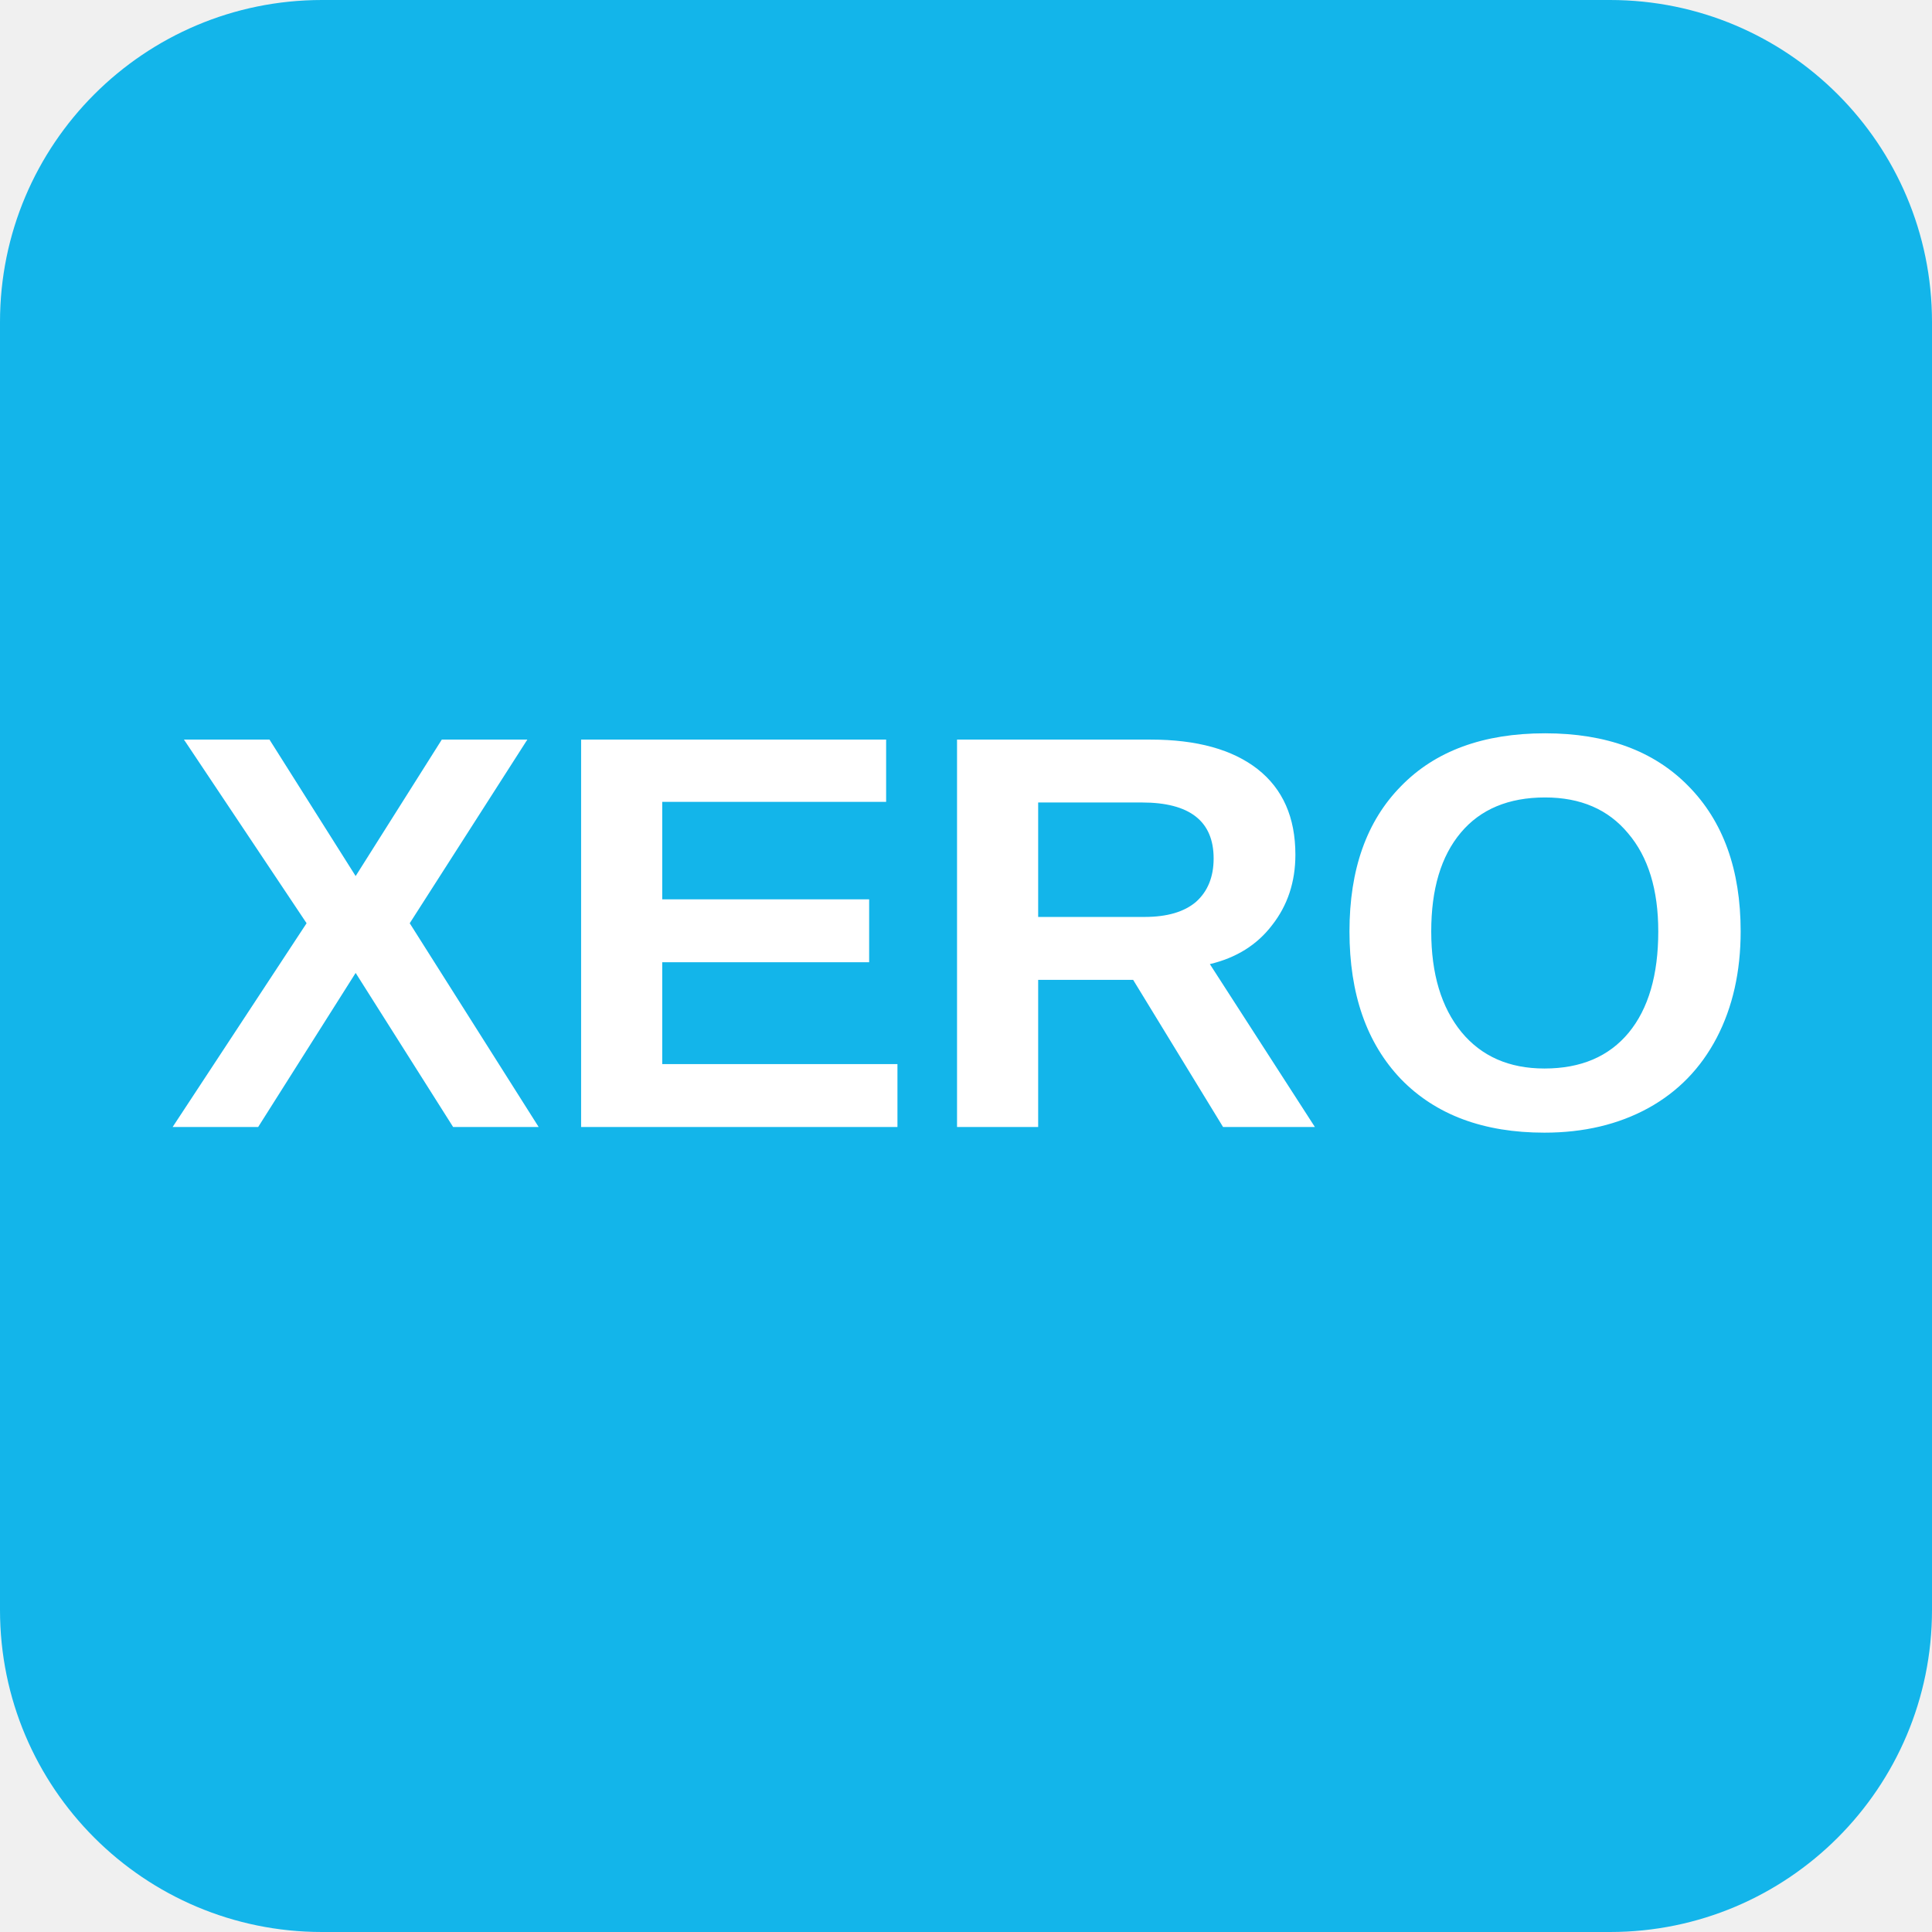
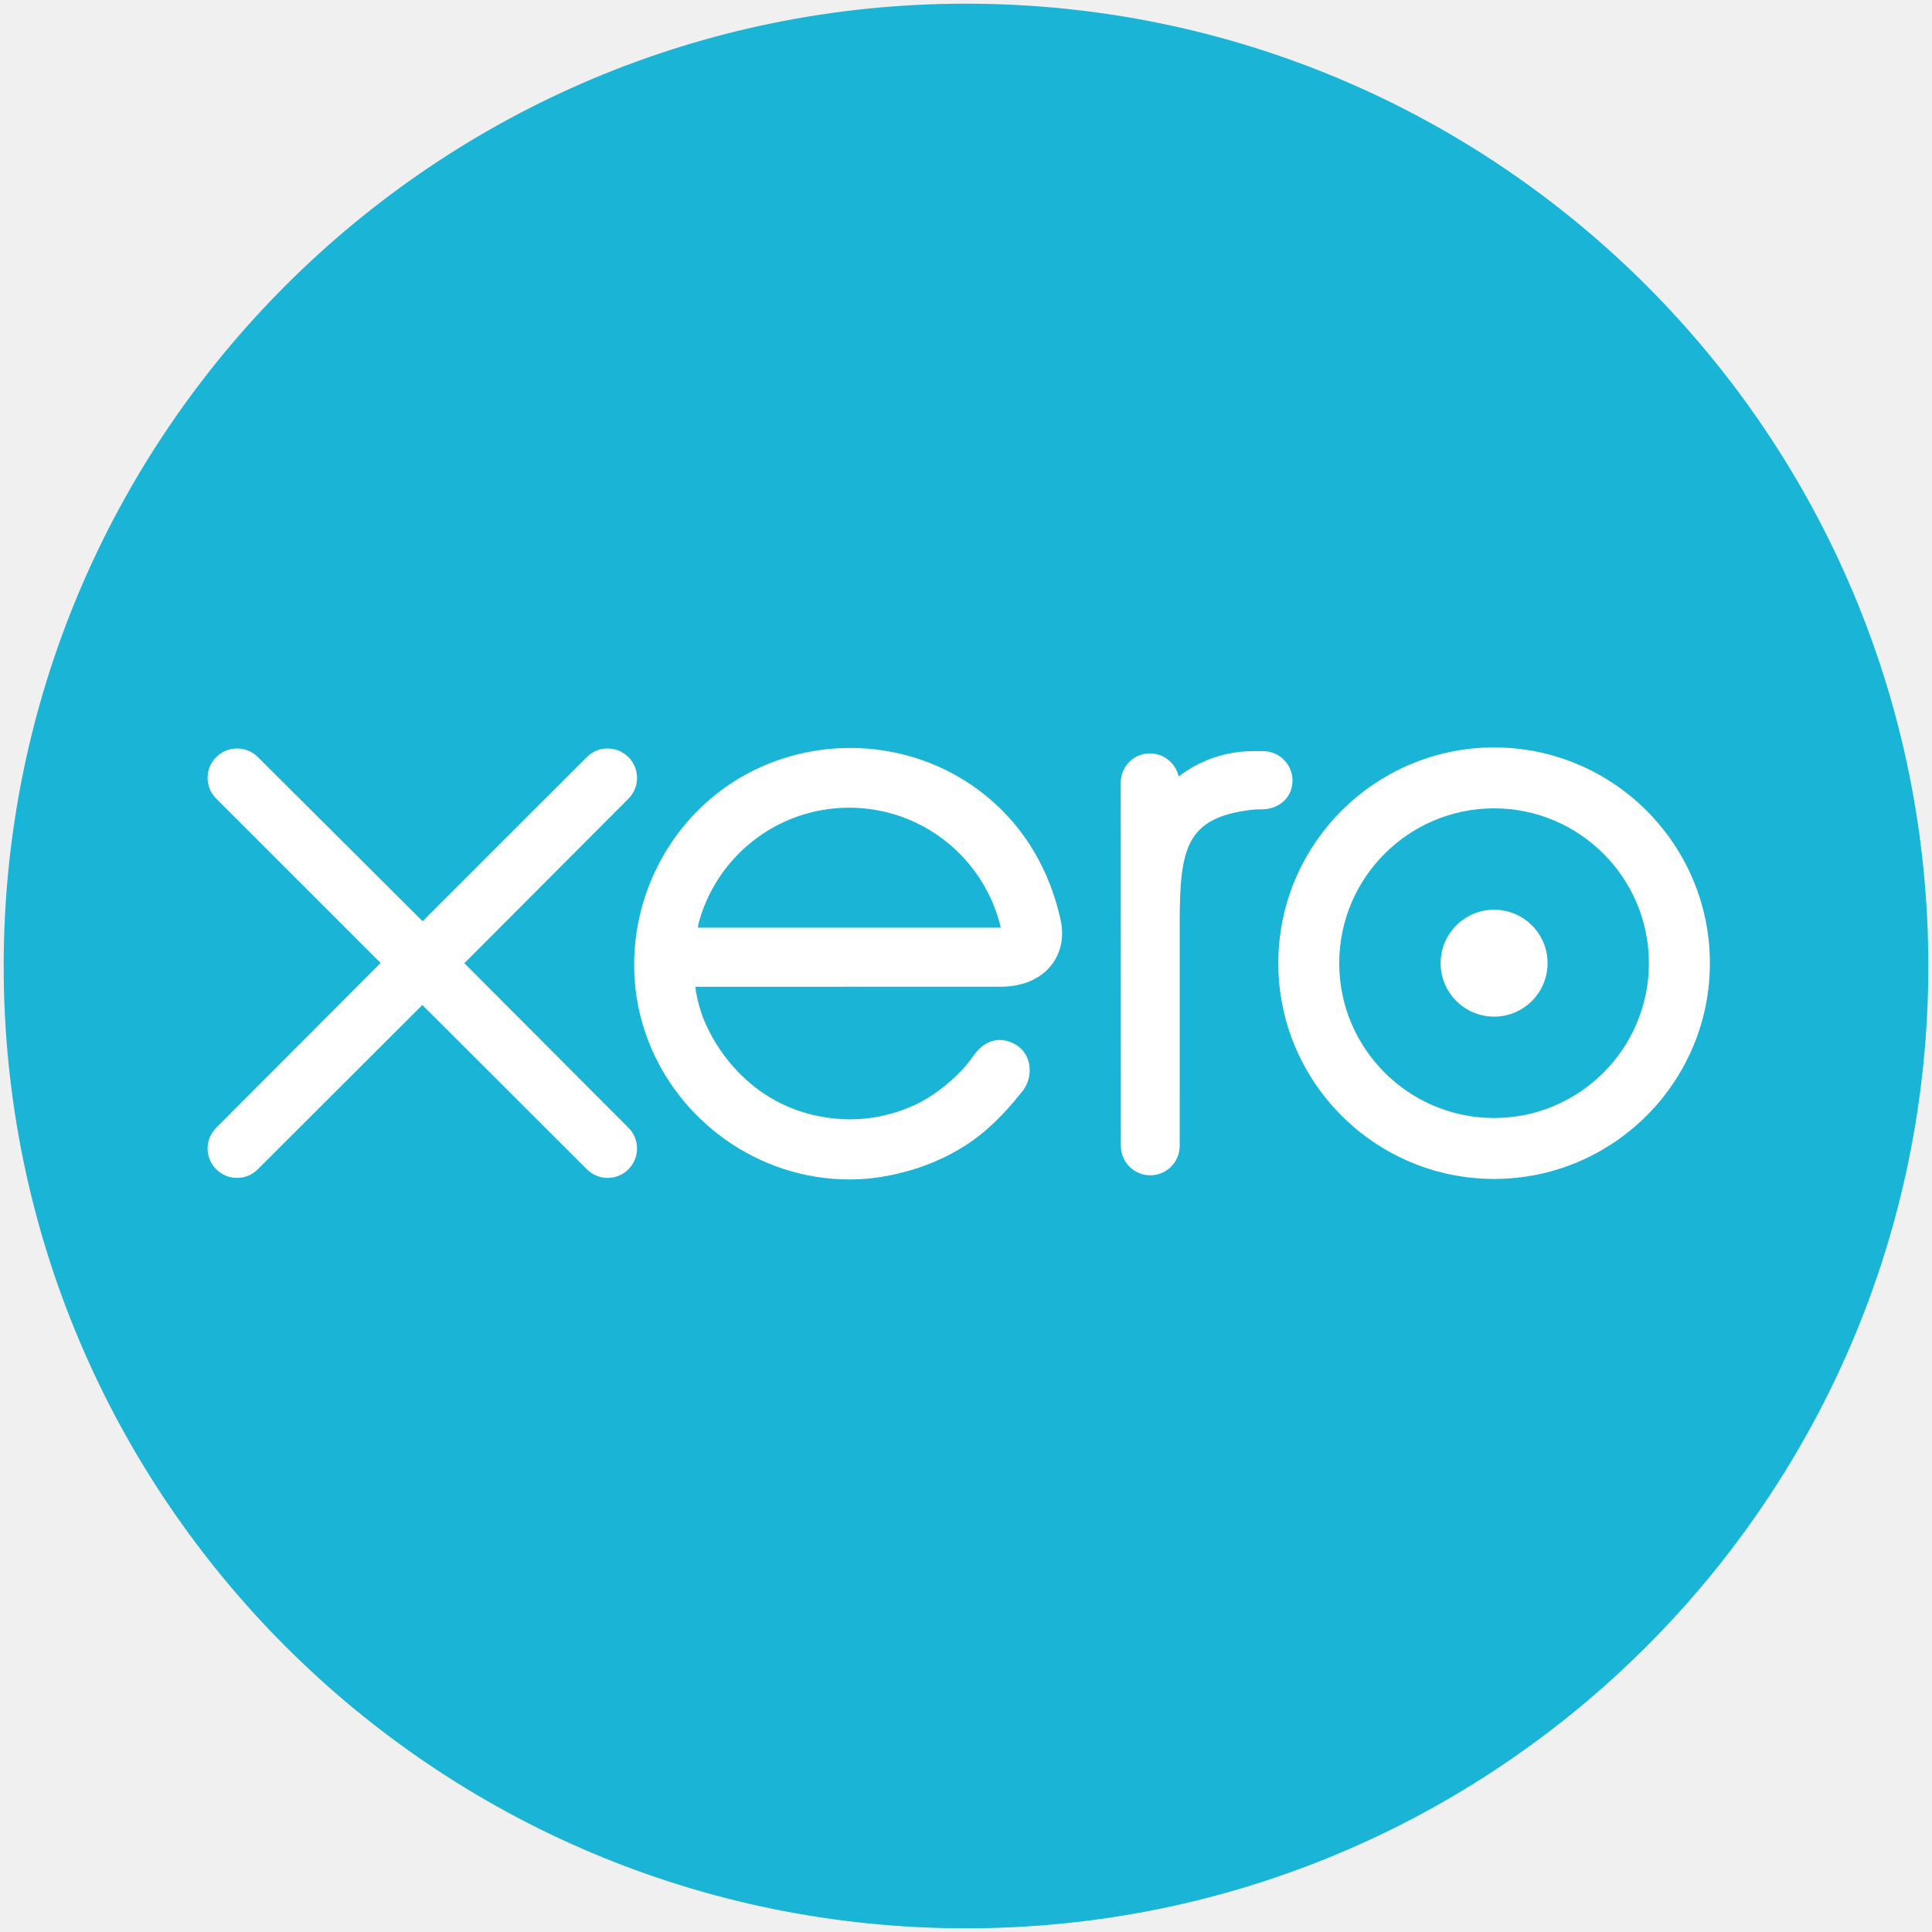
- <svg xmlns="http://www.w3.org/2000/svg" width="48" height="48" viewBox="0 0 48 48">
-   <rect width="48" height="48" rx="8" fill="#13B5EA" />
-   <text x="24" y="28" text-anchor="middle" fill="white" font-family="Arial, sans-serif" font-size="14" font-weight="bold">XERO</text>
+ <svg xmlns="http://www.w3.org/2000/svg" width="786.82" height="786.82" viewBox="0 0 208.179 208.179" version="1.1" id="svg4443">
+   <defs id="defs4437">
+     <font font-weight="700" font-style="normal" font-variant="normal" id="FontID0" horiz-origin-x="0" horiz-origin-y="0" horiz-adv-x="90" vert-origin-x="45" vert-origin-y="90" vert-adv-y="90" style="font-style:normal;font-variant:normal;font-weight:700">
+       <font-face id="font-face7" font-family="Arial Narrow">
+ 	</font-face>
+       <missing-glyph id="missing-glyph9">
+         <path id="path11" d="M0 0z" />
+       </missing-glyph>
+       <glyph id="glyph13" horiz-adv-x="228" unicode=" " />
+       <glyph id="glyph15" horiz-adv-x="500" unicode="L">
+         <path id="path17" d="M62.995 0l0 710 118.173 0 0 -589.33 294.829 0 0 -120.669 -413.002 0z" />
+       </glyph>
+       <glyph id="glyph19" horiz-adv-x="774" unicode="W">
+         <path id="path21" d="M142.504 0l-140.007 715.836 121.501 0 87.83 -491.667 107.507 491.667 141.168 0 102.996 -500 90.338 500 119.158 0 -142.657 -715.836 -126.002 0 -117.165 535.171 -116.169 -535.171 -128.499 0z" />
+       </glyph>
+       <glyph id="glyph23" horiz-adv-x="456" unicode="k">
+         <path id="path25" d="M55.166 0l0 715.836 112.829 0 0 -379.834 131.335 182.493 138.671 0 -145.504 -189.326 155.666 -329.169 -120.998 0 -107.496 232.83 -51.673 -66.828 0 -166.002 -112.829 0z" />
+       </glyph>
+       <glyph id="glyph27" horiz-adv-x="456" unicode="e">
+         <path id="path29" d="M305.67 164.995l111.833 -22.831c-15.002,-52.166 -38.336,-90.83 -69.839,-115.994 -31.668,-25.338 -69.993,-37.832 -115.161,-37.832 -62.831,0 -111.34,20.991 -145.668,62.995 -40.329,48.837 -60.499,117.165 -60.499,204.995 0,86.669 20.334,156.005 61.003,208.007 34.493,43.997 79.158,65.996 133.831,65.996 60.827,0 108.668,-22.502 143.161,-67.496 39.672,-51.334 59.502,-127.174 59.502,-227.498l-0.504 -15.669 -281.657 0c0.657,-40.997 9.833,-72.664 27.495,-95.167 17.838,-22.502 39.168,-33.671 64.167,-33.671 36.168,0 60.335,24.67 72.336,74.165zm6.329 138.671c-0.996,40.329 -9.669,70.836 -25.831,91.17 -16.337,20.334 -35.664,30.496 -58.166,30.496 -23.663,0 -43.833,-10.665 -60.006,-31.832 -16.666,-21.495 -24.824,-51.334 -24.495,-89.834l168.499 0z" />
+       </glyph>
+       <glyph id="glyph31" horiz-adv-x="500" unicode="o">
+         <path id="path33" d="M32.664 266.666c0,50.666 10.173,96.995 30.332,138.671 20.17,41.665 46.505,72.829 79.169,93.666 32.5,20.827 69.171,31.328 109.84,31.328 68.328,0 121.994,-26.828 161.162,-80.329 39.004,-53.666 58.495,-116.169 58.495,-187.837 0,-53.338 -10.162,-101.496 -30.496,-144.497 -20.334,-43.001 -46.998,-75.336 -80.001,-96.831 -33.168,-21.67 -69.336,-32.5 -108.668,-32.5 -63.16,0 -115.665,23.991 -157.33,72.161 -41.665,48.169 -62.503,116.837 -62.503,206.167zm115.337 -7.337c0,-52.494 10.162,-92.166 30.671,-118.994 20.498,-26.838 45.333,-40.165 74.329,-40.165 28.328,0 52.494,13.49 72.664,40.493 20.17,27.003 30.332,66.839 30.332,119.673 0,51.334 -10.326,90.502 -30.824,117.658 -20.509,27.003 -45.005,40.504 -73.672,40.504 -28.339,0 -52.67,-13.501 -73.004,-40.504 -20.334,-27.156 -30.496,-66.664 -30.496,-118.665z" />
+       </glyph>
+       <glyph id="glyph35" horiz-adv-x="456" unicode="c">
+         <path id="path37" d="M429.668 365.161l-110.836 -24.331c-8.169,54.334 -33.66,81.501 -76.661,81.501 -27.671,0 -50.009,-11.662 -66.839,-35.16 -16.994,-23.334 -25.503,-63.006 -25.503,-118.676 0,-61.495 8.508,-105 25.503,-130.327 16.83,-25.338 39.497,-37.997 67.835,-37.997 21.166,0 38.5,7.161 52.166,21.659 13.83,14.509 23.499,40.165 29.335,76.836l110.836 -22.831c-22.666,-125.005 -88.334,-187.497 -196.673,-187.497 -69.336,0 -120.834,26.324 -154.33,78.993 -33.496,52.834 -50.337,116.333 -50.337,190.498 0,88.838 18.998,156.509 56.831,202.838 38.008,46.33 87.677,69.664 149.172,69.664 49.834,0 90.502,-13.162 121.83,-39.661 31.503,-26.335 54.005,-68.175 67.671,-125.509z" />
+       </glyph>
+       <glyph id="glyph39" horiz-adv-x="228" unicode="i">
+         <path id="path41" d="M59.163 588.838l0 126.998 112.676 0 0 -126.998 -112.676 0zm0 -588.838l0 518.495 112.676 0 0 -518.495 -112.676 0z" />
+       </glyph>
+       <glyph id="glyph43" horiz-adv-x="500" unicode="n">
+         <path id="path45" d="M445.83 0l-112.829 0 0 264.662c0,53.009 -2.168,88.334 -6.329,106.007 -4.172,17.498 -12.176,31 -23.674,40.493 -11.498,9.34 -24.66,14.169 -39.333,14.169 -18.834,0 -36.004,-6.165 -51.334,-18.33 -15.166,-12.165 -25.995,-29.007 -32.16,-50.502 -6.176,-21.495 -9.34,-61.999 -9.34,-121.666l0 -234.834 -112.665 0 0 518.495 104.496 0 0 -76.157c18.506,29.324 39.333,51.334 62.667,65.996 23.334,14.662 49.001,21.999 77.34,21.999 32.992,0 60.663,-8.661 83.33,-25.667 22.666,-17.17 38.172,-39.168 46.833,-65.996 8.672,-26.838 12.998,-65.667 12.998,-116.333l0 -322.336z" />
+       </glyph>
+       <glyph id="glyph47" horiz-adv-x="456" unicode="a">
+         <path id="path49" d="M142.996 360.332l-101.999 22.502c12.341,52.33 32.839,89.998 61.331,112.993 28.503,23.006 69.336,34.504 122.837,34.504 47.501,0 83.833,-6.669 108.832,-19.995 24.999,-13.501 43.001,-31.503 53.666,-54.498 10.841,-23.006 16.173,-64.671 16.173,-125.334l-1.007 -160.166c0,-44.84 1.84,-78.337 5.333,-100.335 3.668,-21.834 10.337,-45.333 20.006,-70.004l-111.34 0 -14.662 56.666c-19.163,-22.831 -39.661,-39.836 -61.67,-51.334 -21.999,-11.333 -45.333,-16.994 -70.157,-16.994 -41.336,0 -75.172,13.83 -101.507,41.665 -26.335,27.835 -39.497,64.835 -39.497,111.165 0,29.171 5.333,54.838 15.998,76.661 10.83,21.834 25.995,39.168 45.497,52.166 19.502,13.009 50.841,24.67 93.666,34.668 52.166,12.001 88.498,23.334 109.007,33.671 0,28.667 -2.004,47.501 -6.176,56.502 -3.997,8.826 -11.498,16.162 -22.491,21.834 -10.841,5.825 -26.171,8.661 -46.001,8.661 -20.334,0 -36.168,-4.665 -47.666,-13.666 -11.508,-9.165 -21.002,-26.171 -28.174,-51.334zm150.508 -111.329c-14.334,-5.836 -36.672,-12.669 -67.003,-20.498 -34.832,-9.176 -57.499,-19.174 -68.339,-30.343 -10.665,-10.994 -15.998,-25.327 -15.998,-42.825 0,-19.841 5.836,-36.672 17.673,-50.173 12.001,-13.501 26.828,-20.159 44.829,-20.159 15.834,0 31.668,5.333 47.337,16.326 15.494,10.841 26.335,23.838 32.5,38.84 6.001,14.991 9.001,42.158 9.001,81.49l0 27.342z" />
+       </glyph>
+       <glyph id="glyph51" horiz-adv-x="500" unicode="d">
+         <path id="path53" d="M449.17 0l-105 0 0 76.168c-17.17,-29.335 -37.504,-51.334 -61.003,-65.832 -23.334,-14.673 -47.501,-21.999 -72.172,-21.999 -47.666,0 -88.991,23.663 -124.327,71 -35.336,47.326 -52.998,114.997 -52.998,202.827 0,88.673 17.334,155.337 51.827,200.506 34.504,44.994 77.001,67.66 127.338,67.66 23.827,0 46.001,-6.001 66.664,-18.166 20.663,-12.001 39.672,-30.003 57.006,-54.17l0 257.84 112.665 0 0 -715.836zm-300.173 270.498c0,-46.833 3.833,-81.829 11.837,-104.66 8.004,-23.006 19.502,-40.34 34.164,-51.837 14.837,-11.498 31.503,-17.334 50.173,-17.334 24.66,0 46.165,13.337 64.331,40 18.33,26.663 27.331,67.003 27.331,120.669 0,59.492 -8.837,102.492 -26.499,128.663 -17.838,26.171 -40.34,39.333 -67.671,39.333 -25.995,0 -48.158,-12.833 -66.335,-38.664 -18.33,-25.667 -27.331,-64.331 -27.331,-116.169z" />
+       </glyph>
+       <glyph id="glyph55" horiz-adv-x="318" unicode="r">
+         <path id="path57" d="M166.999 0l-112.829 0 0 518.495 104.496 0 0 -73.661c18.002,34.504 34,57.334 48.169,68.668 14.169,11.169 30.496,16.83 49.001,16.83 25.667,0 50.326,-8.661 73.825,-25.995l-35.16 -119.498c-18.67,14.826 -36.168,22.327 -52.834,22.327 -15.669,0 -29.335,-5.661 -41.172,-17.334 -11.99,-11.498 -20.498,-32.335 -25.667,-62.667 -5.157,-30.332 -7.829,-86.001 -7.829,-166.999l0 -160.166z" />
+       </glyph>
+       <glyph id="glyph59" horiz-adv-x="272" unicode="t">
+         <path id="path61" d="M253.504 518.495l0 -109.325 -76.672 0 0 -209.003c0,-45.169 0.996,-71.504 3.34,-78.501 4.49,-13.162 13.83,-19.666 27.824,-19.666 10.501,0 25.338,4.5 45.005,13.162l9.669 -106.325c-26.006,-13.666 -55.506,-20.498 -88.334,-20.498 -28.667,0 -51.673,6.833 -68.832,20.498 -17.334,13.666 -28.831,33.332 -34.668,58.999 -4.665,18.998 -6.833,57.334 -6.833,115.337l0 225.998 -51.837 0 0 109.325 51.837 0 0 103.171 112.829 80.001 0 -183.172 76.672 0z" />
+       </glyph>
+       <glyph id="glyph63" horiz-adv-x="638" unicode="w">
+         <path id="path65" d="M138.671 0l-134.839 518.495 109.5 0 79.497 -339.823 73.332 339.823 108.34 0 70.836 -339.823 81.501 339.823 110.825 0 -136.667 -518.495 -108 0 -73.168 333.505 -72.325 -333.505 -108.832 0z" />
+       </glyph>
+       <glyph id="glyph67" horiz-adv-x="456" unicode="y">
+         <path id="path69" d="M5.333 518.495l120.166 0 101.003 -368.162 99.667 368.162 116.169 0 -149.84 -498.993 -28.831 -97.171c-12.669,-36.496 -25.327,-63.16 -37.832,-80.001 -12.505,-16.994 -28.503,-29.992 -47.83,-39.168 -19.338,-9.001 -43.165,-13.666 -71.504,-13.666 -21.834,0 -43.165,2.836 -64.003,8.333l-9.833 107.507c17.673,-4.336 33.332,-6.34 47.337,-6.34 21.495,0 39.168,7.172 52.998,21.342 13.83,14.323 25.163,40.493 34,78.161l-161.666 519.995z" />
+       </glyph>
+     </font>
+     <style id="style71" type="text/css">
+    
+     @font-face { font-family:"Arial Narrow";src:url("#FontID0") format(svg)}
+     .fil0 {fill:#28166F}
+     .fnt0 {font-weight:bold;font-size:9.132;font-family:'Arial Narrow'}
+    
+   </style>
+     <clipPath clipPathUnits="userSpaceOnUse" id="clipPath18">
+       <path d="M 0,850.394 H 850.394 V 0 H 0 Z" id="path16" />
+     </clipPath>
+   </defs>
+   <g id="layer1" transform="translate(-5.887476,-271.6964)">
+     <g id="g10" transform="matrix(0.3527778,0,0,-0.3527778,-39.92954,525.6375)">
+       <g id="g12">
+         <g id="g14" clip-path="url(#clipPath18)">
+           <path d="m 424.933,130.843 c 162.335,0 293.932,131.597 293.932,293.933 0,162.334 -131.597,293.932 -293.932,293.932 C 262.598,718.708 131,587.11 131,424.776 131,262.44 262.598,130.843 424.933,130.843" style="fill:#1ab4d7;fill-opacity:1;fill-rule:nonzero;stroke:none" id="path20" />
+           <path d="m 271.701,425.625 50.162,50.286 c 1.663,1.695 2.591,3.939 2.591,6.319 0,4.96 -4.032,8.988 -8.992,8.988 -2.416,0 -4.681,-0.947 -6.389,-2.676 -0.005,-0.01 -50.117,-50.093 -50.117,-50.093 l -50.341,50.168 c -1.701,1.677 -3.955,2.601 -6.345,2.601 -4.954,0 -8.987,-4.026 -8.987,-8.981 0,-2.417 0.965,-4.685 2.697,-6.394 l 50.155,-50.148 -50.129,-50.223 c -1.762,-1.735 -2.723,-4.008 -2.723,-6.436 0,-4.959 4.033,-8.982 8.987,-8.982 2.394,0 4.65,0.929 6.345,2.625 l 50.263,50.195 50.072,-50.012 c 1.776,-1.836 4.067,-2.814 6.512,-2.814 4.955,0 8.987,4.029 8.987,8.988 0,2.393 -0.927,4.641 -2.614,6.336 z" style="fill:#ffffff;fill-opacity:1;fill-rule:nonzero;stroke:none" id="path22" />
+           <path d="m 569.906,425.64 c 0,-9.006 7.323,-16.332 16.34,-16.332 8.996,0 16.322,7.326 16.322,16.332 0,9.008 -7.326,16.333 -16.322,16.333 -9.017,0 -16.34,-7.325 -16.34,-16.333" style="fill:#ffffff;fill-opacity:1;fill-rule:nonzero;stroke:none" id="path24" />
+           <path d="m 538.93,425.632 c 0,26.08 21.216,47.3 47.299,47.3 26.07,0 47.291,-21.22 47.291,-47.3 0,-26.074 -21.221,-47.285 -47.291,-47.285 -26.083,0 -47.299,21.211 -47.299,47.285 m -18.606,0 c 0,-36.334 29.565,-65.895 65.905,-65.895 36.339,0 65.919,29.561 65.919,65.895 0,36.339 -29.58,65.908 -65.919,65.908 -36.34,0 -65.905,-29.569 -65.905,-65.908" style="fill:#ffffff;fill-opacity:1;fill-rule:nonzero;stroke:none" id="path26" />
+           <path d="m 515.646,490.413 -2.765,0.008 c -8.301,0 -16.307,-2.618 -22.994,-7.771 -0.881,4.032 -4.485,7.066 -8.778,7.066 -4.941,0 -8.9,-3.959 -8.912,-8.91 0,-0.018 0.03,-111 0.03,-111 0.013,-4.942 4.044,-8.959 8.988,-8.959 4.943,0 8.973,4.017 8.986,8.97 0,0.022 0.004,68.251 0.004,68.251 0,22.748 2.08,31.935 21.566,34.37 1.801,0.224 3.76,0.189 3.768,0.189 5.332,0.183 9.121,3.847 9.121,8.799 0,4.955 -4.045,8.987 -9.014,8.987" style="fill:#ffffff;fill-opacity:1;fill-rule:nonzero;stroke:none" id="path28" />
+           <path d="m 343.072,436.482 c 0,0.246 0.019,0.502 0.031,0.755 5.218,20.627 23.899,35.891 46.147,35.891 22.517,0 41.369,-15.639 46.32,-36.646 z m 110.903,1.697 c -3.873,18.337 -13.912,33.399 -29.199,43.072 -22.346,14.187 -51.854,13.402 -73.438,-1.947 -17.606,-12.525 -27.769,-33.014 -27.769,-54.12 0,-5.292 0.638,-10.634 1.966,-15.892 6.648,-26.152 29.13,-45.949 55.934,-49.23 7.954,-0.963 15.696,-0.502 23.713,1.574 6.889,1.676 13.555,4.47 19.697,8.406 6.375,4.098 11.701,9.502 16.859,15.971 0.104,0.119 0.209,0.224 0.313,0.349 3.58,4.44 2.916,10.754 -1.018,13.768 -3.318,2.543 -8.888,3.574 -13.271,-2.039 -0.942,-1.342 -1.993,-2.723 -3.15,-4.104 -3.485,-3.851 -7.809,-7.582 -12.99,-10.476 -6.593,-3.522 -14.106,-5.535 -22.093,-5.58 -26.142,0.291 -40.131,18.539 -45.107,31.564 -0.869,2.432 -1.539,4.955 -2.006,7.553 -0.061,0.486 -0.106,0.955 -0.124,1.387 5.405,0 93.812,0.015 93.812,0.015 12.861,0.27 19.783,9.348 17.871,19.729" style="fill:#ffffff;fill-opacity:1;fill-rule:nonzero;stroke:none" id="path30" />
+         </g>
+       </g>
+     </g>
+   </g>
</svg>
